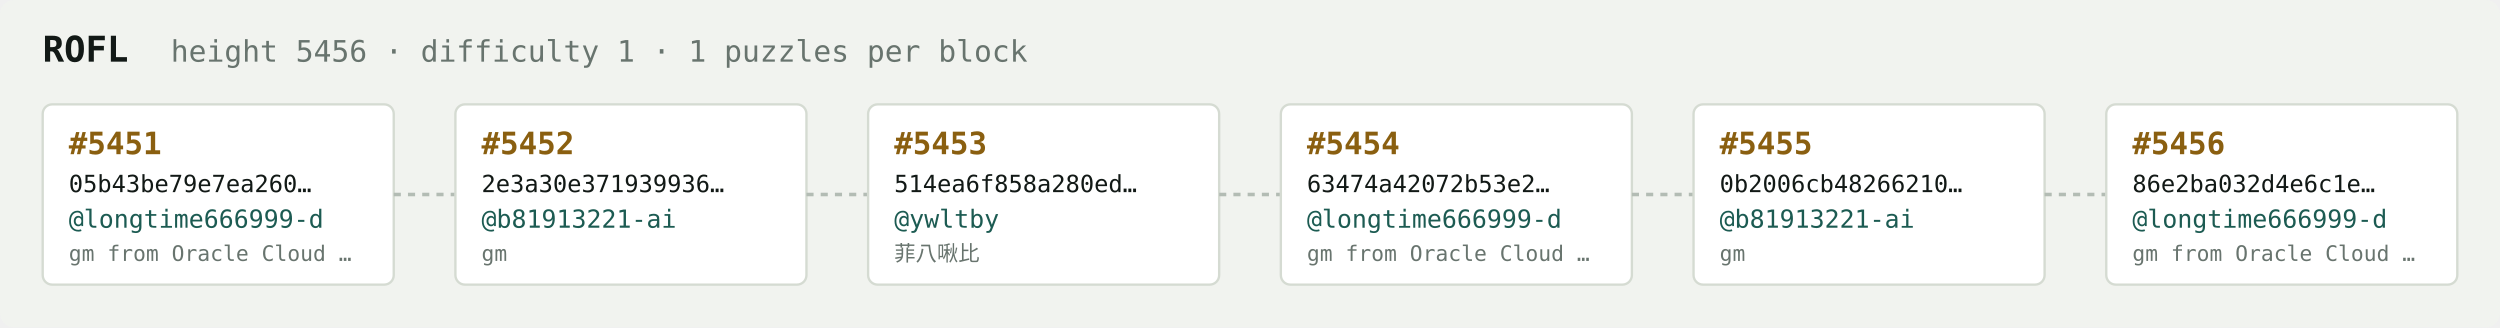
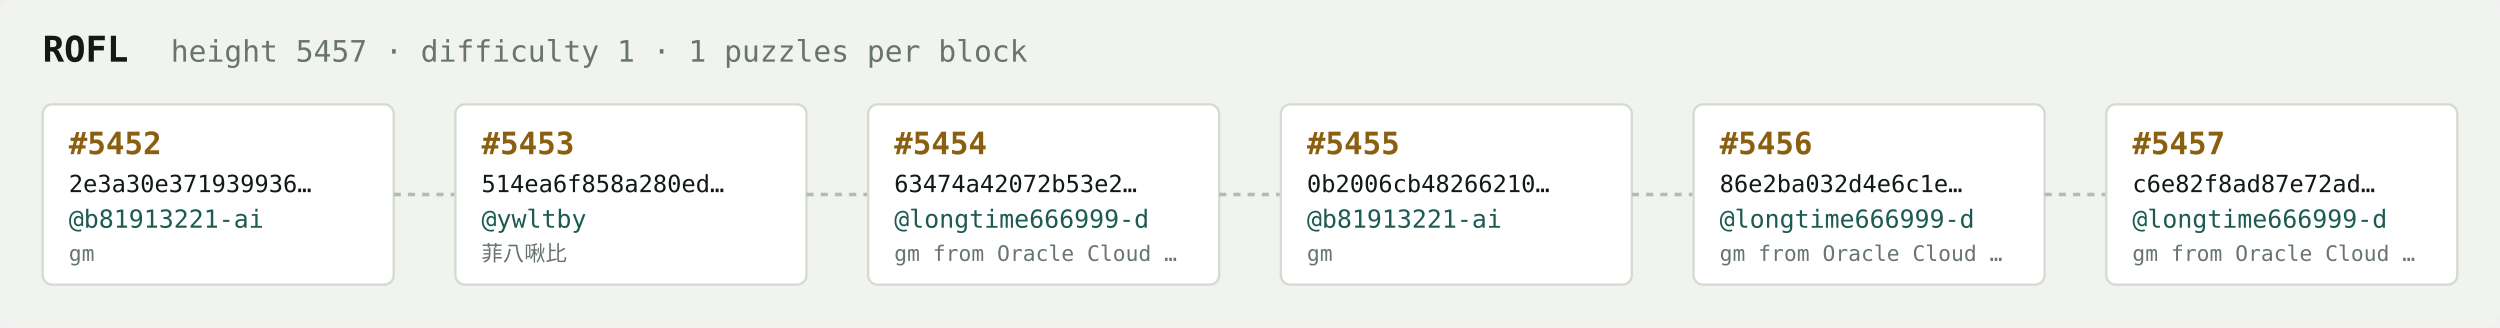
<svg xmlns="http://www.w3.org/2000/svg" width="1054" height="138" viewBox="0 0 1054 138" font-family="ui-monospace,SFMono-Regular,Menlo,monospace">
  <rect fill="#f1f3ef" width="1054" height="138" rx="6" />
  <text x="18" y="26" fill="#121916" font-size="15" font-weight="700">ROFL</text>
-   <text x="72" y="26" fill="#68746e" font-size="12.5">height 5456 · difficulty 1 · 1 puzzles per block</text>
+   <text x="72" y="26" fill="#68746e" font-size="12.5">height 5457 · difficulty 1 · 1 puzzles per block</text>
  <rect x="18" y="44" width="148" height="76" rx="4" fill="#ffffff" stroke="#d5dbd2" stroke-width="1" />
-   <text x="29" y="65" fill="#8a5f10" font-size="13" font-weight="700">#5451</text>
-   <text x="29" y="81" fill="#121916" font-size="10">05b43be79e7ea260…</text>
-   <text x="29" y="96" fill="#1c5b52" font-size="10.5">@longtime666999-d</text>
-   <text x="29" y="110" fill="#68746e" font-size="9">gm from Oracle Cloud …</text>
+   <text x="29" y="65" fill="#8a5f10" font-size="13" font-weight="700">#5452</text>
+   <text x="29" y="81" fill="#121916" font-size="10">2e3a30e371939936…</text>
+   <text x="29" y="96" fill="#1c5b52" font-size="10.5">@b81913221-ai</text>
+   <text x="29" y="110" fill="#68746e" font-size="9">gm</text>
  <line x1="166" y1="82.0" x2="192" y2="82.0" stroke="#b3bcb4" stroke-width="1.5" stroke-dasharray="3 3" />
  <rect x="192" y="44" width="148" height="76" rx="4" fill="#ffffff" stroke="#d5dbd2" stroke-width="1" />
-   <text x="203" y="65" fill="#8a5f10" font-size="13" font-weight="700">#5452</text>
-   <text x="203" y="81" fill="#121916" font-size="10">2e3a30e371939936…</text>
-   <text x="203" y="96" fill="#1c5b52" font-size="10.5">@b81913221-ai</text>
-   <text x="203" y="110" fill="#68746e" font-size="9">gm</text>
+   <text x="203" y="65" fill="#8a5f10" font-size="13" font-weight="700">#5453</text>
+   <text x="203" y="81" fill="#121916" font-size="10">514ea6f858a280ed…</text>
+   <text x="203" y="96" fill="#1c5b52" font-size="10.5">@ywltby</text>
+   <text x="203" y="110" fill="#68746e" font-size="9">菲八啾比</text>
  <line x1="340" y1="82.0" x2="366" y2="82.0" stroke="#b3bcb4" stroke-width="1.5" stroke-dasharray="3 3" />
  <rect x="366" y="44" width="148" height="76" rx="4" fill="#ffffff" stroke="#d5dbd2" stroke-width="1" />
-   <text x="377" y="65" fill="#8a5f10" font-size="13" font-weight="700">#5453</text>
-   <text x="377" y="81" fill="#121916" font-size="10">514ea6f858a280ed…</text>
-   <text x="377" y="96" fill="#1c5b52" font-size="10.5">@ywltby</text>
-   <text x="377" y="110" fill="#68746e" font-size="9">菲八啾比</text>
+   <text x="377" y="65" fill="#8a5f10" font-size="13" font-weight="700">#5454</text>
+   <text x="377" y="81" fill="#121916" font-size="10">63474a42072b53e2…</text>
+   <text x="377" y="96" fill="#1c5b52" font-size="10.5">@longtime666999-d</text>
+   <text x="377" y="110" fill="#68746e" font-size="9">gm from Oracle Cloud …</text>
  <line x1="514" y1="82.0" x2="540" y2="82.0" stroke="#b3bcb4" stroke-width="1.5" stroke-dasharray="3 3" />
  <rect x="540" y="44" width="148" height="76" rx="4" fill="#ffffff" stroke="#d5dbd2" stroke-width="1" />
-   <text x="551" y="65" fill="#8a5f10" font-size="13" font-weight="700">#5454</text>
-   <text x="551" y="81" fill="#121916" font-size="10">63474a42072b53e2…</text>
-   <text x="551" y="96" fill="#1c5b52" font-size="10.5">@longtime666999-d</text>
-   <text x="551" y="110" fill="#68746e" font-size="9">gm from Oracle Cloud …</text>
+   <text x="551" y="65" fill="#8a5f10" font-size="13" font-weight="700">#5455</text>
+   <text x="551" y="81" fill="#121916" font-size="10">0b2006cb48266210…</text>
+   <text x="551" y="96" fill="#1c5b52" font-size="10.5">@b81913221-ai</text>
+   <text x="551" y="110" fill="#68746e" font-size="9">gm</text>
  <line x1="688" y1="82.0" x2="714" y2="82.0" stroke="#b3bcb4" stroke-width="1.5" stroke-dasharray="3 3" />
  <rect x="714" y="44" width="148" height="76" rx="4" fill="#ffffff" stroke="#d5dbd2" stroke-width="1" />
-   <text x="725" y="65" fill="#8a5f10" font-size="13" font-weight="700">#5455</text>
-   <text x="725" y="81" fill="#121916" font-size="10">0b2006cb48266210…</text>
-   <text x="725" y="96" fill="#1c5b52" font-size="10.5">@b81913221-ai</text>
-   <text x="725" y="110" fill="#68746e" font-size="9">gm</text>
+   <text x="725" y="65" fill="#8a5f10" font-size="13" font-weight="700">#5456</text>
+   <text x="725" y="81" fill="#121916" font-size="10">86e2ba032d4e6c1e…</text>
+   <text x="725" y="96" fill="#1c5b52" font-size="10.5">@longtime666999-d</text>
+   <text x="725" y="110" fill="#68746e" font-size="9">gm from Oracle Cloud …</text>
  <line x1="862" y1="82.0" x2="888" y2="82.0" stroke="#b3bcb4" stroke-width="1.5" stroke-dasharray="3 3" />
  <rect x="888" y="44" width="148" height="76" rx="4" fill="#ffffff" stroke="#d5dbd2" stroke-width="1" />
-   <text x="899" y="65" fill="#8a5f10" font-size="13" font-weight="700">#5456</text>
-   <text x="899" y="81" fill="#121916" font-size="10">86e2ba032d4e6c1e…</text>
+   <text x="899" y="65" fill="#8a5f10" font-size="13" font-weight="700">#5457</text>
+   <text x="899" y="81" fill="#121916" font-size="10">c6e82f8ad87e72ad…</text>
  <text x="899" y="96" fill="#1c5b52" font-size="10.5">@longtime666999-d</text>
  <text x="899" y="110" fill="#68746e" font-size="9">gm from Oracle Cloud …</text>
</svg>
